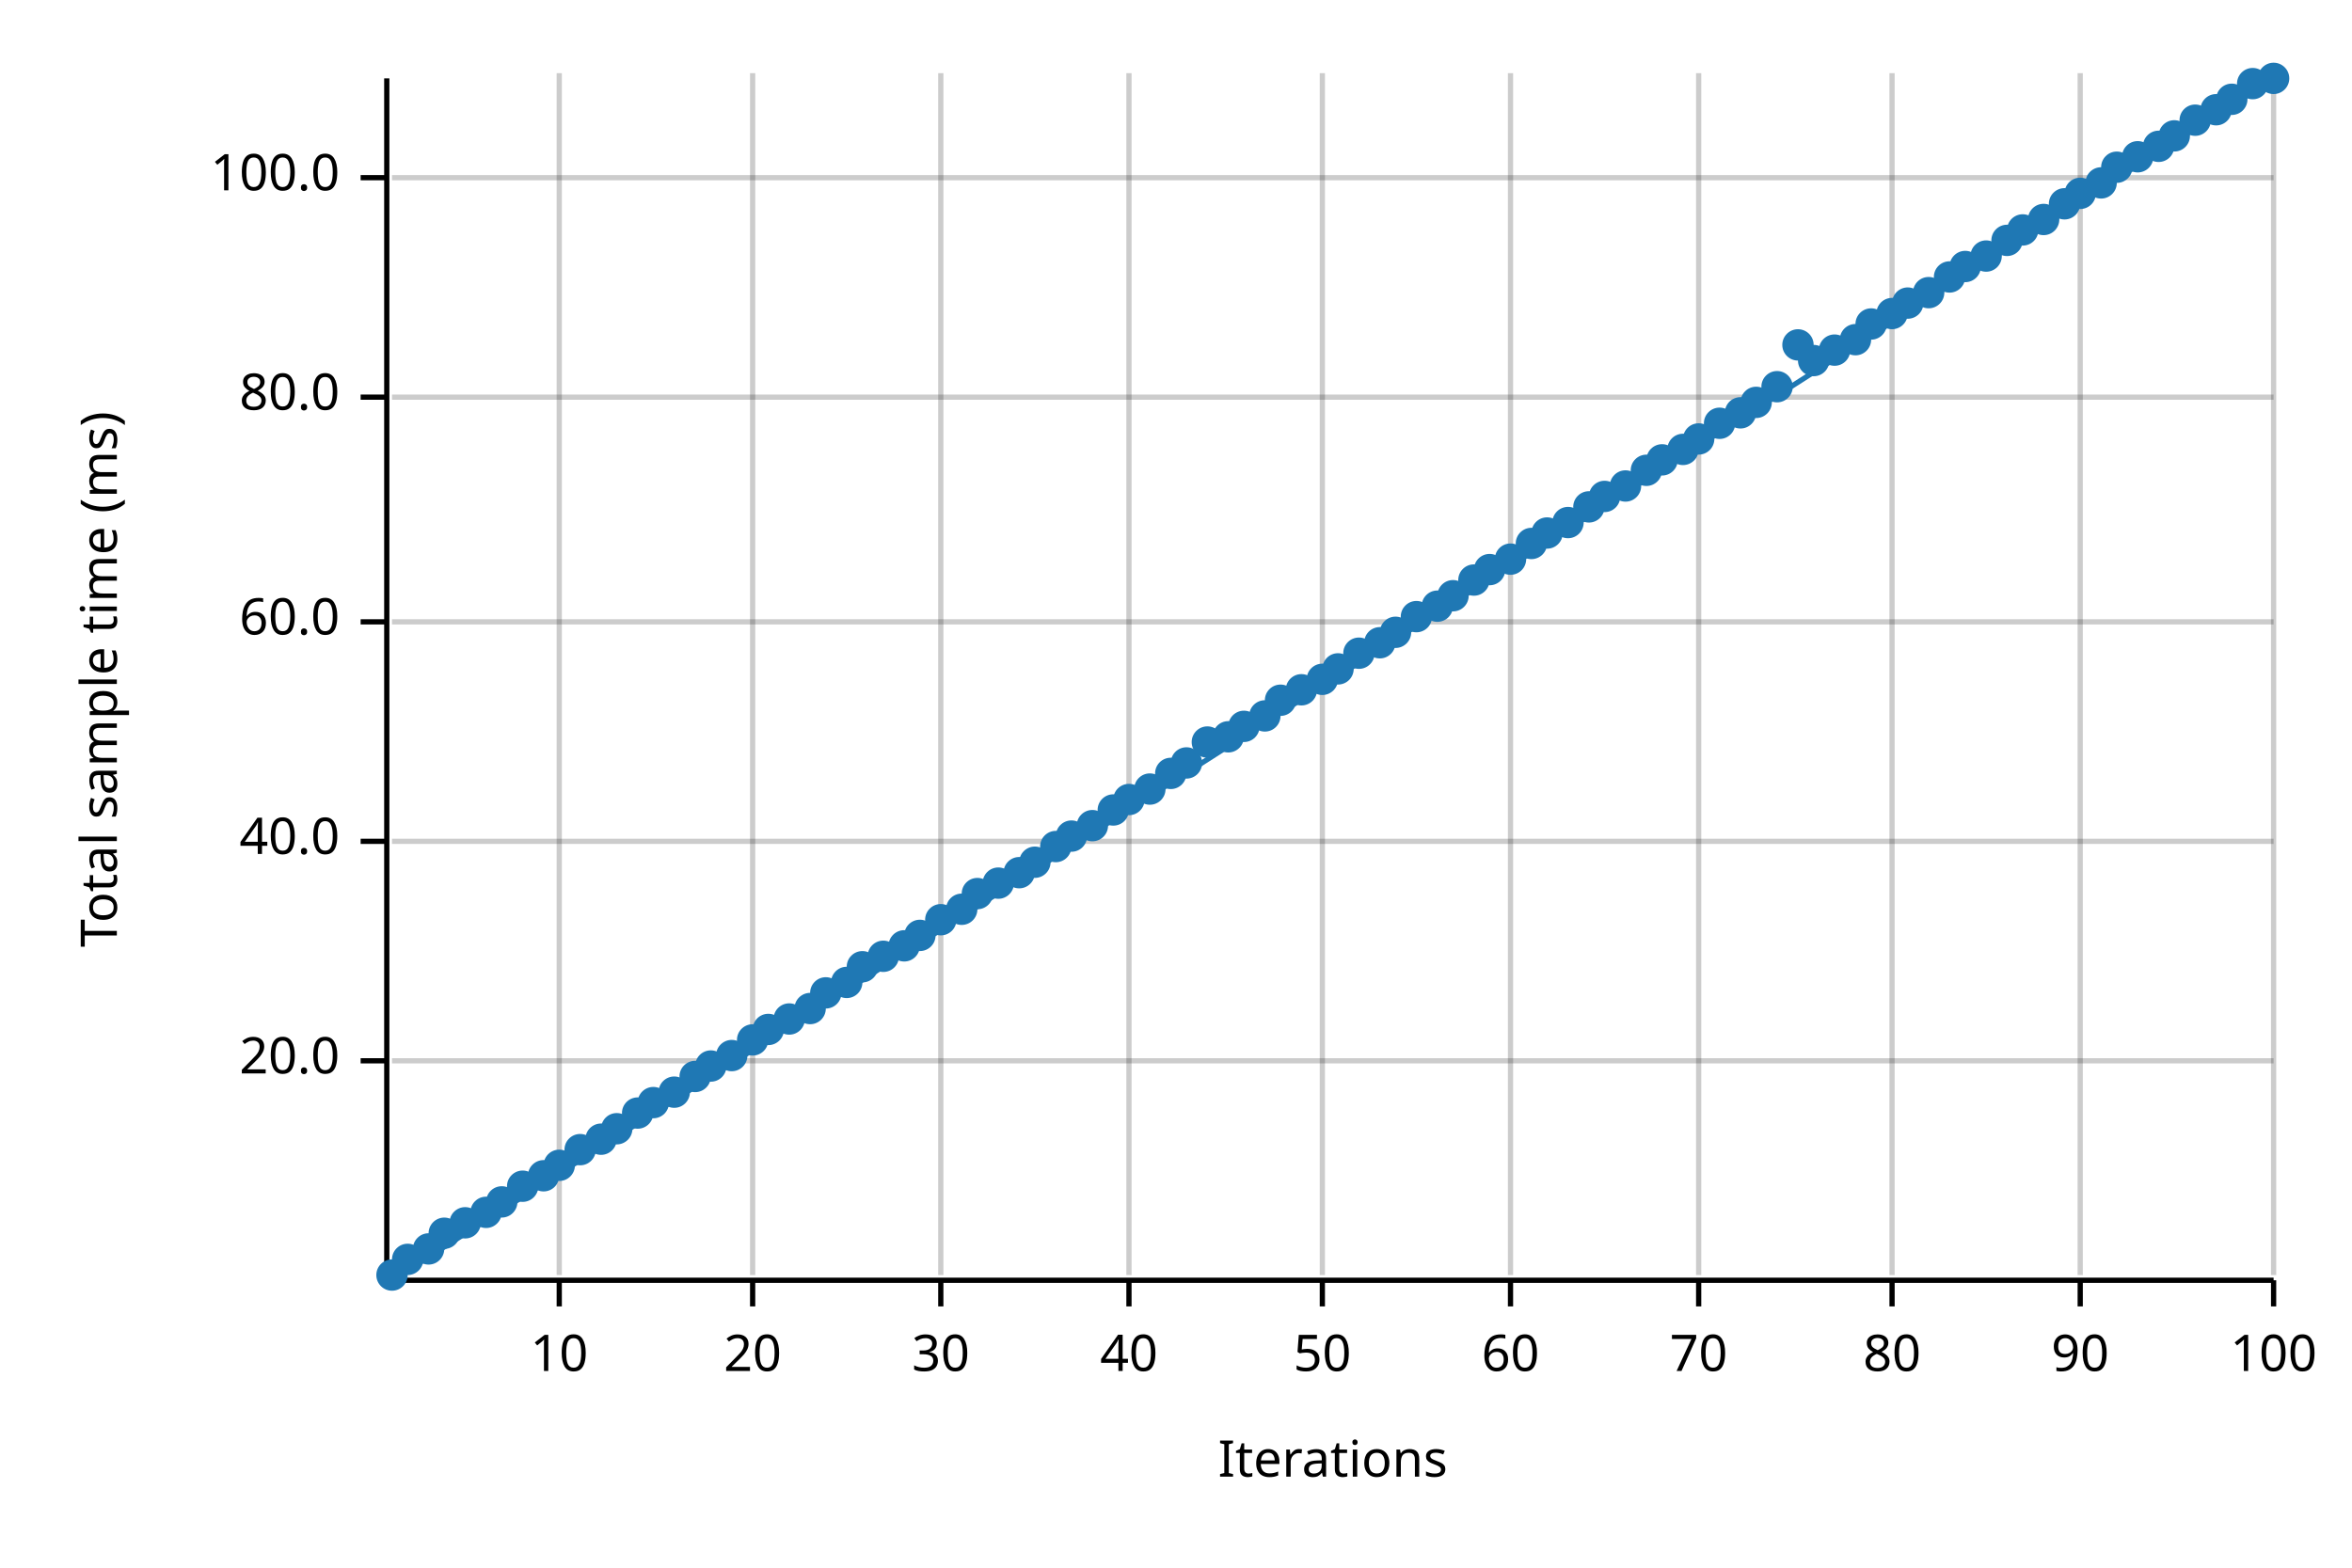
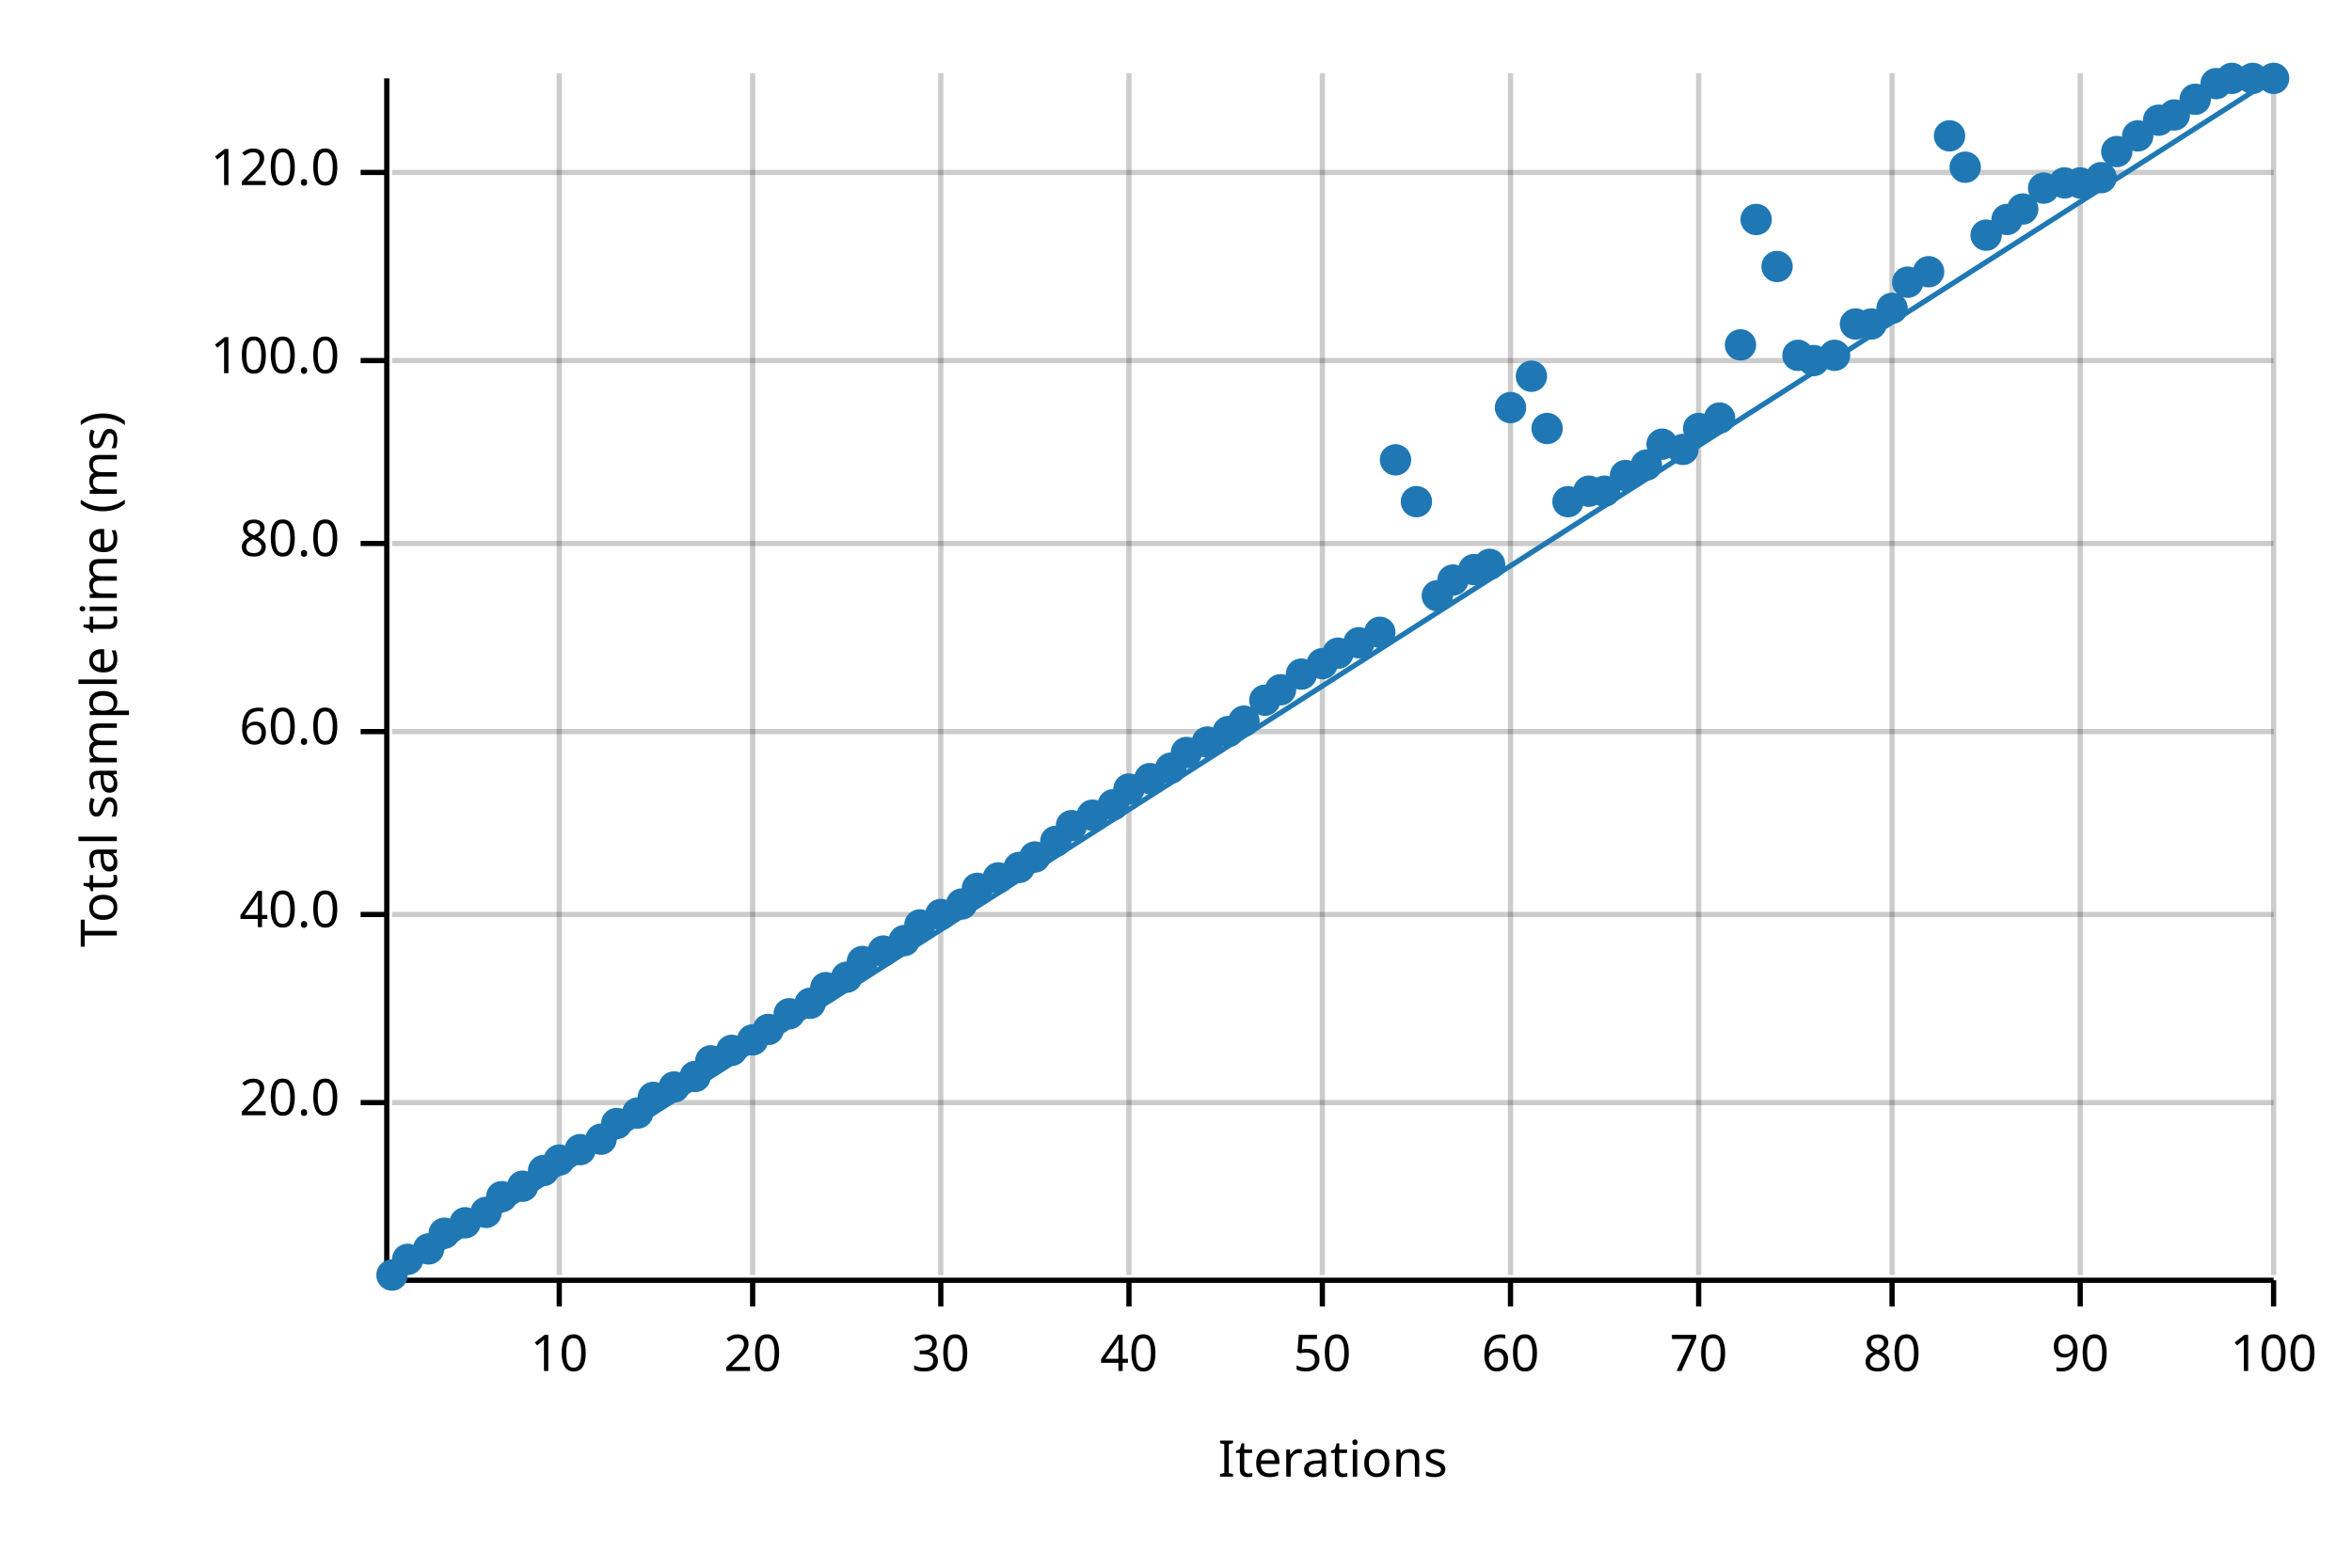
<svg xmlns="http://www.w3.org/2000/svg" width="450" height="300" viewBox="0 0 450 300">
  <text x="15" y="130" dy="0.76em" text-anchor="middle" font-family="sans-serif" font-size="9.677" opacity="1" fill="#000000" transform="rotate(270, 15, 130)">
Total sample time (ms)
</text>
  <text x="255" y="285" dy="-0.5ex" text-anchor="middle" font-family="sans-serif" font-size="9.677" opacity="1" fill="#000000">
Iterations
</text>
  <line opacity="0.2" stroke="#000000" stroke-width="1" x1="107" y1="244" x2="107" y2="14" />
  <line opacity="0.2" stroke="#000000" stroke-width="1" x1="144" y1="244" x2="144" y2="14" />
  <line opacity="0.2" stroke="#000000" stroke-width="1" x1="180" y1="244" x2="180" y2="14" />
  <line opacity="0.2" stroke="#000000" stroke-width="1" x1="216" y1="244" x2="216" y2="14" />
  <line opacity="0.2" stroke="#000000" stroke-width="1" x1="253" y1="244" x2="253" y2="14" />
  <line opacity="0.2" stroke="#000000" stroke-width="1" x1="289" y1="244" x2="289" y2="14" />
  <line opacity="0.2" stroke="#000000" stroke-width="1" x1="325" y1="244" x2="325" y2="14" />
  <line opacity="0.2" stroke="#000000" stroke-width="1" x1="362" y1="244" x2="362" y2="14" />
  <line opacity="0.2" stroke="#000000" stroke-width="1" x1="398" y1="244" x2="398" y2="14" />
  <line opacity="0.2" stroke="#000000" stroke-width="1" x1="435" y1="244" x2="435" y2="14" />
-   <line opacity="0.2" stroke="#000000" stroke-width="1" x1="75" y1="203" x2="435" y2="203" />
-   <line opacity="0.2" stroke="#000000" stroke-width="1" x1="75" y1="161" x2="435" y2="161" />
-   <line opacity="0.2" stroke="#000000" stroke-width="1" x1="75" y1="119" x2="435" y2="119" />
-   <line opacity="0.2" stroke="#000000" stroke-width="1" x1="75" y1="76" x2="435" y2="76" />
-   <line opacity="0.2" stroke="#000000" stroke-width="1" x1="75" y1="34" x2="435" y2="34" />
+   <line opacity="0.2" stroke="#000000" stroke-width="1" x1="75" y1="211" x2="435" y2="211" />
+   <line opacity="0.2" stroke="#000000" stroke-width="1" x1="75" y1="175" x2="435" y2="175" />
+   <line opacity="0.2" stroke="#000000" stroke-width="1" x1="75" y1="140" x2="435" y2="140" />
+   <line opacity="0.2" stroke="#000000" stroke-width="1" x1="75" y1="104" x2="435" y2="104" />
+   <line opacity="0.2" stroke="#000000" stroke-width="1" x1="75" y1="69" x2="435" y2="69" />
+   <line opacity="0.2" stroke="#000000" stroke-width="1" x1="75" y1="33" x2="435" y2="33" />
  <polyline fill="none" opacity="1" stroke="#000000" stroke-width="1" points="74,15 74,245 " />
-   <text x="65" y="203" dy="0.5ex" text-anchor="end" font-family="sans-serif" font-size="9.677" opacity="1" fill="#000000">
+   <text x="65" y="211" dy="0.5ex" text-anchor="end" font-family="sans-serif" font-size="9.677" opacity="1" fill="#000000">
20.0
</text>
-   <polyline fill="none" opacity="1" stroke="#000000" stroke-width="1" points="69,203 74,203 " />
-   <text x="65" y="161" dy="0.5ex" text-anchor="end" font-family="sans-serif" font-size="9.677" opacity="1" fill="#000000">
+   <polyline fill="none" opacity="1" stroke="#000000" stroke-width="1" points="69,211 74,211 " />
+   <text x="65" y="175" dy="0.5ex" text-anchor="end" font-family="sans-serif" font-size="9.677" opacity="1" fill="#000000">
40.0
</text>
-   <polyline fill="none" opacity="1" stroke="#000000" stroke-width="1" points="69,161 74,161 " />
-   <text x="65" y="119" dy="0.5ex" text-anchor="end" font-family="sans-serif" font-size="9.677" opacity="1" fill="#000000">
+   <polyline fill="none" opacity="1" stroke="#000000" stroke-width="1" points="69,175 74,175 " />
+   <text x="65" y="140" dy="0.5ex" text-anchor="end" font-family="sans-serif" font-size="9.677" opacity="1" fill="#000000">
60.0
</text>
-   <polyline fill="none" opacity="1" stroke="#000000" stroke-width="1" points="69,119 74,119 " />
-   <text x="65" y="76" dy="0.5ex" text-anchor="end" font-family="sans-serif" font-size="9.677" opacity="1" fill="#000000">
+   <polyline fill="none" opacity="1" stroke="#000000" stroke-width="1" points="69,140 74,140 " />
+   <text x="65" y="104" dy="0.5ex" text-anchor="end" font-family="sans-serif" font-size="9.677" opacity="1" fill="#000000">
80.0
</text>
-   <polyline fill="none" opacity="1" stroke="#000000" stroke-width="1" points="69,76 74,76 " />
-   <text x="65" y="34" dy="0.5ex" text-anchor="end" font-family="sans-serif" font-size="9.677" opacity="1" fill="#000000">
+   <polyline fill="none" opacity="1" stroke="#000000" stroke-width="1" points="69,104 74,104 " />
+   <text x="65" y="69" dy="0.5ex" text-anchor="end" font-family="sans-serif" font-size="9.677" opacity="1" fill="#000000">
100.0
</text>
-   <polyline fill="none" opacity="1" stroke="#000000" stroke-width="1" points="69,34 74,34 " />
+   <polyline fill="none" opacity="1" stroke="#000000" stroke-width="1" points="69,69 74,69 " />
+   <text x="65" y="33" dy="0.5ex" text-anchor="end" font-family="sans-serif" font-size="9.677" opacity="1" fill="#000000">
+ 120.0
+ </text>
+   <polyline fill="none" opacity="1" stroke="#000000" stroke-width="1" points="69,33 74,33 " />
  <polyline fill="none" opacity="1" stroke="#000000" stroke-width="1" points="75,245 435,245 " />
  <text x="107" y="255" dy="0.76em" text-anchor="middle" font-family="sans-serif" font-size="9.677" opacity="1" fill="#000000">
10
</text>
  <polyline fill="none" opacity="1" stroke="#000000" stroke-width="1" points="107,245 107,250 " />
  <text x="144" y="255" dy="0.76em" text-anchor="middle" font-family="sans-serif" font-size="9.677" opacity="1" fill="#000000">
20
</text>
  <polyline fill="none" opacity="1" stroke="#000000" stroke-width="1" points="144,245 144,250 " />
  <text x="180" y="255" dy="0.76em" text-anchor="middle" font-family="sans-serif" font-size="9.677" opacity="1" fill="#000000">
30
</text>
  <polyline fill="none" opacity="1" stroke="#000000" stroke-width="1" points="180,245 180,250 " />
  <text x="216" y="255" dy="0.76em" text-anchor="middle" font-family="sans-serif" font-size="9.677" opacity="1" fill="#000000">
40
</text>
  <polyline fill="none" opacity="1" stroke="#000000" stroke-width="1" points="216,245 216,250 " />
  <text x="253" y="255" dy="0.76em" text-anchor="middle" font-family="sans-serif" font-size="9.677" opacity="1" fill="#000000">
50
</text>
  <polyline fill="none" opacity="1" stroke="#000000" stroke-width="1" points="253,245 253,250 " />
  <text x="289" y="255" dy="0.76em" text-anchor="middle" font-family="sans-serif" font-size="9.677" opacity="1" fill="#000000">
60
</text>
  <polyline fill="none" opacity="1" stroke="#000000" stroke-width="1" points="289,245 289,250 " />
  <text x="325" y="255" dy="0.76em" text-anchor="middle" font-family="sans-serif" font-size="9.677" opacity="1" fill="#000000">
70
</text>
  <polyline fill="none" opacity="1" stroke="#000000" stroke-width="1" points="325,245 325,250 " />
  <text x="362" y="255" dy="0.76em" text-anchor="middle" font-family="sans-serif" font-size="9.677" opacity="1" fill="#000000">
80
</text>
  <polyline fill="none" opacity="1" stroke="#000000" stroke-width="1" points="362,245 362,250 " />
  <text x="398" y="255" dy="0.76em" text-anchor="middle" font-family="sans-serif" font-size="9.677" opacity="1" fill="#000000">
90
</text>
  <polyline fill="none" opacity="1" stroke="#000000" stroke-width="1" points="398,245 398,250 " />
  <text x="435" y="255" dy="0.76em" text-anchor="middle" font-family="sans-serif" font-size="9.677" opacity="1" fill="#000000">
100
</text>
  <polyline fill="none" opacity="1" stroke="#000000" stroke-width="1" points="435,245 435,250 " />
  <circle cx="75" cy="244" r="3" opacity="1" fill="#1F78B4" stroke="none" stroke-width="1" />
  <circle cx="78" cy="241" r="3" opacity="1" fill="#1F78B4" stroke="none" stroke-width="1" />
  <circle cx="82" cy="239" r="3" opacity="1" fill="#1F78B4" stroke="none" stroke-width="1" />
  <circle cx="85" cy="236" r="3" opacity="1" fill="#1F78B4" stroke="none" stroke-width="1" />
  <circle cx="89" cy="234" r="3" opacity="1" fill="#1F78B4" stroke="none" stroke-width="1" />
  <circle cx="93" cy="232" r="3" opacity="1" fill="#1F78B4" stroke="none" stroke-width="1" />
-   <circle cx="96" cy="230" r="3" opacity="1" fill="#1F78B4" stroke="none" stroke-width="1" />
+   <circle cx="96" cy="229" r="3" opacity="1" fill="#1F78B4" stroke="none" stroke-width="1" />
  <circle cx="100" cy="227" r="3" opacity="1" fill="#1F78B4" stroke="none" stroke-width="1" />
-   <circle cx="104" cy="225" r="3" opacity="1" fill="#1F78B4" stroke="none" stroke-width="1" />
-   <circle cx="107" cy="223" r="3" opacity="1" fill="#1F78B4" stroke="none" stroke-width="1" />
+   <circle cx="104" cy="224" r="3" opacity="1" fill="#1F78B4" stroke="none" stroke-width="1" />
+   <circle cx="107" cy="222" r="3" opacity="1" fill="#1F78B4" stroke="none" stroke-width="1" />
  <circle cx="111" cy="220" r="3" opacity="1" fill="#1F78B4" stroke="none" stroke-width="1" />
  <circle cx="115" cy="218" r="3" opacity="1" fill="#1F78B4" stroke="none" stroke-width="1" />
-   <circle cx="118" cy="216" r="3" opacity="1" fill="#1F78B4" stroke="none" stroke-width="1" />
+   <circle cx="118" cy="215" r="3" opacity="1" fill="#1F78B4" stroke="none" stroke-width="1" />
  <circle cx="122" cy="213" r="3" opacity="1" fill="#1F78B4" stroke="none" stroke-width="1" />
-   <circle cx="125" cy="211" r="3" opacity="1" fill="#1F78B4" stroke="none" stroke-width="1" />
-   <circle cx="129" cy="209" r="3" opacity="1" fill="#1F78B4" stroke="none" stroke-width="1" />
+   <circle cx="125" cy="210" r="3" opacity="1" fill="#1F78B4" stroke="none" stroke-width="1" />
+   <circle cx="129" cy="208" r="3" opacity="1" fill="#1F78B4" stroke="none" stroke-width="1" />
  <circle cx="133" cy="206" r="3" opacity="1" fill="#1F78B4" stroke="none" stroke-width="1" />
-   <circle cx="136" cy="204" r="3" opacity="1" fill="#1F78B4" stroke="none" stroke-width="1" />
-   <circle cx="140" cy="202" r="3" opacity="1" fill="#1F78B4" stroke="none" stroke-width="1" />
+   <circle cx="136" cy="203" r="3" opacity="1" fill="#1F78B4" stroke="none" stroke-width="1" />
+   <circle cx="140" cy="201" r="3" opacity="1" fill="#1F78B4" stroke="none" stroke-width="1" />
  <circle cx="144" cy="199" r="3" opacity="1" fill="#1F78B4" stroke="none" stroke-width="1" />
  <circle cx="147" cy="197" r="3" opacity="1" fill="#1F78B4" stroke="none" stroke-width="1" />
-   <circle cx="151" cy="195" r="3" opacity="1" fill="#1F78B4" stroke="none" stroke-width="1" />
-   <circle cx="155" cy="193" r="3" opacity="1" fill="#1F78B4" stroke="none" stroke-width="1" />
-   <circle cx="158" cy="190" r="3" opacity="1" fill="#1F78B4" stroke="none" stroke-width="1" />
-   <circle cx="162" cy="188" r="3" opacity="1" fill="#1F78B4" stroke="none" stroke-width="1" />
-   <circle cx="165" cy="185" r="3" opacity="1" fill="#1F78B4" stroke="none" stroke-width="1" />
-   <circle cx="169" cy="183" r="3" opacity="1" fill="#1F78B4" stroke="none" stroke-width="1" />
-   <circle cx="173" cy="181" r="3" opacity="1" fill="#1F78B4" stroke="none" stroke-width="1" />
-   <circle cx="176" cy="179" r="3" opacity="1" fill="#1F78B4" stroke="none" stroke-width="1" />
-   <circle cx="180" cy="176" r="3" opacity="1" fill="#1F78B4" stroke="none" stroke-width="1" />
-   <circle cx="184" cy="174" r="3" opacity="1" fill="#1F78B4" stroke="none" stroke-width="1" />
-   <circle cx="187" cy="171" r="3" opacity="1" fill="#1F78B4" stroke="none" stroke-width="1" />
-   <circle cx="191" cy="169" r="3" opacity="1" fill="#1F78B4" stroke="none" stroke-width="1" />
-   <circle cx="195" cy="167" r="3" opacity="1" fill="#1F78B4" stroke="none" stroke-width="1" />
-   <circle cx="198" cy="165" r="3" opacity="1" fill="#1F78B4" stroke="none" stroke-width="1" />
-   <circle cx="202" cy="162" r="3" opacity="1" fill="#1F78B4" stroke="none" stroke-width="1" />
-   <circle cx="205" cy="160" r="3" opacity="1" fill="#1F78B4" stroke="none" stroke-width="1" />
-   <circle cx="209" cy="158" r="3" opacity="1" fill="#1F78B4" stroke="none" stroke-width="1" />
-   <circle cx="213" cy="155" r="3" opacity="1" fill="#1F78B4" stroke="none" stroke-width="1" />
-   <circle cx="216" cy="153" r="3" opacity="1" fill="#1F78B4" stroke="none" stroke-width="1" />
-   <circle cx="220" cy="151" r="3" opacity="1" fill="#1F78B4" stroke="none" stroke-width="1" />
-   <circle cx="224" cy="148" r="3" opacity="1" fill="#1F78B4" stroke="none" stroke-width="1" />
-   <circle cx="227" cy="146" r="3" opacity="1" fill="#1F78B4" stroke="none" stroke-width="1" />
+   <circle cx="151" cy="194" r="3" opacity="1" fill="#1F78B4" stroke="none" stroke-width="1" />
+   <circle cx="155" cy="192" r="3" opacity="1" fill="#1F78B4" stroke="none" stroke-width="1" />
+   <circle cx="158" cy="189" r="3" opacity="1" fill="#1F78B4" stroke="none" stroke-width="1" />
+   <circle cx="162" cy="187" r="3" opacity="1" fill="#1F78B4" stroke="none" stroke-width="1" />
+   <circle cx="165" cy="184" r="3" opacity="1" fill="#1F78B4" stroke="none" stroke-width="1" />
+   <circle cx="169" cy="182" r="3" opacity="1" fill="#1F78B4" stroke="none" stroke-width="1" />
+   <circle cx="173" cy="180" r="3" opacity="1" fill="#1F78B4" stroke="none" stroke-width="1" />
+   <circle cx="176" cy="177" r="3" opacity="1" fill="#1F78B4" stroke="none" stroke-width="1" />
+   <circle cx="180" cy="175" r="3" opacity="1" fill="#1F78B4" stroke="none" stroke-width="1" />
+   <circle cx="184" cy="173" r="3" opacity="1" fill="#1F78B4" stroke="none" stroke-width="1" />
+   <circle cx="187" cy="170" r="3" opacity="1" fill="#1F78B4" stroke="none" stroke-width="1" />
+   <circle cx="191" cy="168" r="3" opacity="1" fill="#1F78B4" stroke="none" stroke-width="1" />
+   <circle cx="195" cy="166" r="3" opacity="1" fill="#1F78B4" stroke="none" stroke-width="1" />
+   <circle cx="198" cy="164" r="3" opacity="1" fill="#1F78B4" stroke="none" stroke-width="1" />
+   <circle cx="202" cy="161" r="3" opacity="1" fill="#1F78B4" stroke="none" stroke-width="1" />
+   <circle cx="205" cy="158" r="3" opacity="1" fill="#1F78B4" stroke="none" stroke-width="1" />
+   <circle cx="209" cy="156" r="3" opacity="1" fill="#1F78B4" stroke="none" stroke-width="1" />
+   <circle cx="213" cy="154" r="3" opacity="1" fill="#1F78B4" stroke="none" stroke-width="1" />
+   <circle cx="216" cy="151" r="3" opacity="1" fill="#1F78B4" stroke="none" stroke-width="1" />
+   <circle cx="220" cy="149" r="3" opacity="1" fill="#1F78B4" stroke="none" stroke-width="1" />
+   <circle cx="224" cy="147" r="3" opacity="1" fill="#1F78B4" stroke="none" stroke-width="1" />
+   <circle cx="227" cy="144" r="3" opacity="1" fill="#1F78B4" stroke="none" stroke-width="1" />
  <circle cx="231" cy="142" r="3" opacity="1" fill="#1F78B4" stroke="none" stroke-width="1" />
-   <circle cx="235" cy="141" r="3" opacity="1" fill="#1F78B4" stroke="none" stroke-width="1" />
-   <circle cx="238" cy="139" r="3" opacity="1" fill="#1F78B4" stroke="none" stroke-width="1" />
-   <circle cx="242" cy="137" r="3" opacity="1" fill="#1F78B4" stroke="none" stroke-width="1" />
-   <circle cx="245" cy="134" r="3" opacity="1" fill="#1F78B4" stroke="none" stroke-width="1" />
-   <circle cx="249" cy="132" r="3" opacity="1" fill="#1F78B4" stroke="none" stroke-width="1" />
-   <circle cx="253" cy="130" r="3" opacity="1" fill="#1F78B4" stroke="none" stroke-width="1" />
-   <circle cx="256" cy="128" r="3" opacity="1" fill="#1F78B4" stroke="none" stroke-width="1" />
-   <circle cx="260" cy="125" r="3" opacity="1" fill="#1F78B4" stroke="none" stroke-width="1" />
-   <circle cx="264" cy="123" r="3" opacity="1" fill="#1F78B4" stroke="none" stroke-width="1" />
-   <circle cx="267" cy="121" r="3" opacity="1" fill="#1F78B4" stroke="none" stroke-width="1" />
-   <circle cx="271" cy="118" r="3" opacity="1" fill="#1F78B4" stroke="none" stroke-width="1" />
-   <circle cx="275" cy="116" r="3" opacity="1" fill="#1F78B4" stroke="none" stroke-width="1" />
-   <circle cx="278" cy="114" r="3" opacity="1" fill="#1F78B4" stroke="none" stroke-width="1" />
-   <circle cx="282" cy="111" r="3" opacity="1" fill="#1F78B4" stroke="none" stroke-width="1" />
-   <circle cx="285" cy="109" r="3" opacity="1" fill="#1F78B4" stroke="none" stroke-width="1" />
-   <circle cx="289" cy="107" r="3" opacity="1" fill="#1F78B4" stroke="none" stroke-width="1" />
-   <circle cx="293" cy="104" r="3" opacity="1" fill="#1F78B4" stroke="none" stroke-width="1" />
-   <circle cx="296" cy="102" r="3" opacity="1" fill="#1F78B4" stroke="none" stroke-width="1" />
-   <circle cx="300" cy="100" r="3" opacity="1" fill="#1F78B4" stroke="none" stroke-width="1" />
-   <circle cx="304" cy="97" r="3" opacity="1" fill="#1F78B4" stroke="none" stroke-width="1" />
-   <circle cx="307" cy="95" r="3" opacity="1" fill="#1F78B4" stroke="none" stroke-width="1" />
-   <circle cx="311" cy="93" r="3" opacity="1" fill="#1F78B4" stroke="none" stroke-width="1" />
-   <circle cx="315" cy="90" r="3" opacity="1" fill="#1F78B4" stroke="none" stroke-width="1" />
-   <circle cx="318" cy="88" r="3" opacity="1" fill="#1F78B4" stroke="none" stroke-width="1" />
+   <circle cx="235" cy="140" r="3" opacity="1" fill="#1F78B4" stroke="none" stroke-width="1" />
+   <circle cx="238" cy="138" r="3" opacity="1" fill="#1F78B4" stroke="none" stroke-width="1" />
+   <circle cx="242" cy="134" r="3" opacity="1" fill="#1F78B4" stroke="none" stroke-width="1" />
+   <circle cx="245" cy="132" r="3" opacity="1" fill="#1F78B4" stroke="none" stroke-width="1" />
+   <circle cx="249" cy="129" r="3" opacity="1" fill="#1F78B4" stroke="none" stroke-width="1" />
+   <circle cx="253" cy="127" r="3" opacity="1" fill="#1F78B4" stroke="none" stroke-width="1" />
+   <circle cx="256" cy="125" r="3" opacity="1" fill="#1F78B4" stroke="none" stroke-width="1" />
+   <circle cx="260" cy="123" r="3" opacity="1" fill="#1F78B4" stroke="none" stroke-width="1" />
+   <circle cx="264" cy="121" r="3" opacity="1" fill="#1F78B4" stroke="none" stroke-width="1" />
+   <circle cx="267" cy="88" r="3" opacity="1" fill="#1F78B4" stroke="none" stroke-width="1" />
+   <circle cx="271" cy="96" r="3" opacity="1" fill="#1F78B4" stroke="none" stroke-width="1" />
+   <circle cx="275" cy="114" r="3" opacity="1" fill="#1F78B4" stroke="none" stroke-width="1" />
+   <circle cx="278" cy="111" r="3" opacity="1" fill="#1F78B4" stroke="none" stroke-width="1" />
+   <circle cx="282" cy="109" r="3" opacity="1" fill="#1F78B4" stroke="none" stroke-width="1" />
+   <circle cx="285" cy="108" r="3" opacity="1" fill="#1F78B4" stroke="none" stroke-width="1" />
+   <circle cx="289" cy="78" r="3" opacity="1" fill="#1F78B4" stroke="none" stroke-width="1" />
+   <circle cx="293" cy="72" r="3" opacity="1" fill="#1F78B4" stroke="none" stroke-width="1" />
+   <circle cx="296" cy="82" r="3" opacity="1" fill="#1F78B4" stroke="none" stroke-width="1" />
+   <circle cx="300" cy="96" r="3" opacity="1" fill="#1F78B4" stroke="none" stroke-width="1" />
+   <circle cx="304" cy="94" r="3" opacity="1" fill="#1F78B4" stroke="none" stroke-width="1" />
+   <circle cx="307" cy="94" r="3" opacity="1" fill="#1F78B4" stroke="none" stroke-width="1" />
+   <circle cx="311" cy="91" r="3" opacity="1" fill="#1F78B4" stroke="none" stroke-width="1" />
+   <circle cx="315" cy="89" r="3" opacity="1" fill="#1F78B4" stroke="none" stroke-width="1" />
+   <circle cx="318" cy="85" r="3" opacity="1" fill="#1F78B4" stroke="none" stroke-width="1" />
  <circle cx="322" cy="86" r="3" opacity="1" fill="#1F78B4" stroke="none" stroke-width="1" />
-   <circle cx="325" cy="84" r="3" opacity="1" fill="#1F78B4" stroke="none" stroke-width="1" />
-   <circle cx="329" cy="81" r="3" opacity="1" fill="#1F78B4" stroke="none" stroke-width="1" />
-   <circle cx="333" cy="79" r="3" opacity="1" fill="#1F78B4" stroke="none" stroke-width="1" />
-   <circle cx="336" cy="77" r="3" opacity="1" fill="#1F78B4" stroke="none" stroke-width="1" />
-   <circle cx="340" cy="74" r="3" opacity="1" fill="#1F78B4" stroke="none" stroke-width="1" />
-   <circle cx="344" cy="66" r="3" opacity="1" fill="#1F78B4" stroke="none" stroke-width="1" />
+   <circle cx="325" cy="82" r="3" opacity="1" fill="#1F78B4" stroke="none" stroke-width="1" />
+   <circle cx="329" cy="80" r="3" opacity="1" fill="#1F78B4" stroke="none" stroke-width="1" />
+   <circle cx="333" cy="66" r="3" opacity="1" fill="#1F78B4" stroke="none" stroke-width="1" />
+   <circle cx="336" cy="42" r="3" opacity="1" fill="#1F78B4" stroke="none" stroke-width="1" />
+   <circle cx="340" cy="51" r="3" opacity="1" fill="#1F78B4" stroke="none" stroke-width="1" />
+   <circle cx="344" cy="68" r="3" opacity="1" fill="#1F78B4" stroke="none" stroke-width="1" />
  <circle cx="347" cy="69" r="3" opacity="1" fill="#1F78B4" stroke="none" stroke-width="1" />
-   <circle cx="351" cy="67" r="3" opacity="1" fill="#1F78B4" stroke="none" stroke-width="1" />
-   <circle cx="355" cy="65" r="3" opacity="1" fill="#1F78B4" stroke="none" stroke-width="1" />
+   <circle cx="351" cy="68" r="3" opacity="1" fill="#1F78B4" stroke="none" stroke-width="1" />
+   <circle cx="355" cy="62" r="3" opacity="1" fill="#1F78B4" stroke="none" stroke-width="1" />
  <circle cx="358" cy="62" r="3" opacity="1" fill="#1F78B4" stroke="none" stroke-width="1" />
-   <circle cx="362" cy="60" r="3" opacity="1" fill="#1F78B4" stroke="none" stroke-width="1" />
-   <circle cx="365" cy="58" r="3" opacity="1" fill="#1F78B4" stroke="none" stroke-width="1" />
-   <circle cx="369" cy="56" r="3" opacity="1" fill="#1F78B4" stroke="none" stroke-width="1" />
-   <circle cx="373" cy="53" r="3" opacity="1" fill="#1F78B4" stroke="none" stroke-width="1" />
-   <circle cx="376" cy="51" r="3" opacity="1" fill="#1F78B4" stroke="none" stroke-width="1" />
-   <circle cx="380" cy="49" r="3" opacity="1" fill="#1F78B4" stroke="none" stroke-width="1" />
-   <circle cx="384" cy="46" r="3" opacity="1" fill="#1F78B4" stroke="none" stroke-width="1" />
-   <circle cx="387" cy="44" r="3" opacity="1" fill="#1F78B4" stroke="none" stroke-width="1" />
-   <circle cx="391" cy="42" r="3" opacity="1" fill="#1F78B4" stroke="none" stroke-width="1" />
-   <circle cx="395" cy="39" r="3" opacity="1" fill="#1F78B4" stroke="none" stroke-width="1" />
-   <circle cx="398" cy="37" r="3" opacity="1" fill="#1F78B4" stroke="none" stroke-width="1" />
-   <circle cx="402" cy="35" r="3" opacity="1" fill="#1F78B4" stroke="none" stroke-width="1" />
-   <circle cx="405" cy="32" r="3" opacity="1" fill="#1F78B4" stroke="none" stroke-width="1" />
-   <circle cx="409" cy="30" r="3" opacity="1" fill="#1F78B4" stroke="none" stroke-width="1" />
-   <circle cx="413" cy="28" r="3" opacity="1" fill="#1F78B4" stroke="none" stroke-width="1" />
-   <circle cx="416" cy="26" r="3" opacity="1" fill="#1F78B4" stroke="none" stroke-width="1" />
-   <circle cx="420" cy="23" r="3" opacity="1" fill="#1F78B4" stroke="none" stroke-width="1" />
-   <circle cx="424" cy="21" r="3" opacity="1" fill="#1F78B4" stroke="none" stroke-width="1" />
-   <circle cx="427" cy="19" r="3" opacity="1" fill="#1F78B4" stroke="none" stroke-width="1" />
-   <circle cx="431" cy="16" r="3" opacity="1" fill="#1F78B4" stroke="none" stroke-width="1" />
+   <circle cx="362" cy="59" r="3" opacity="1" fill="#1F78B4" stroke="none" stroke-width="1" />
+   <circle cx="365" cy="54" r="3" opacity="1" fill="#1F78B4" stroke="none" stroke-width="1" />
+   <circle cx="369" cy="52" r="3" opacity="1" fill="#1F78B4" stroke="none" stroke-width="1" />
+   <circle cx="373" cy="26" r="3" opacity="1" fill="#1F78B4" stroke="none" stroke-width="1" />
+   <circle cx="376" cy="32" r="3" opacity="1" fill="#1F78B4" stroke="none" stroke-width="1" />
+   <circle cx="380" cy="45" r="3" opacity="1" fill="#1F78B4" stroke="none" stroke-width="1" />
+   <circle cx="384" cy="42" r="3" opacity="1" fill="#1F78B4" stroke="none" stroke-width="1" />
+   <circle cx="387" cy="40" r="3" opacity="1" fill="#1F78B4" stroke="none" stroke-width="1" />
+   <circle cx="391" cy="36" r="3" opacity="1" fill="#1F78B4" stroke="none" stroke-width="1" />
+   <circle cx="395" cy="35" r="3" opacity="1" fill="#1F78B4" stroke="none" stroke-width="1" />
+   <circle cx="398" cy="35" r="3" opacity="1" fill="#1F78B4" stroke="none" stroke-width="1" />
+   <circle cx="402" cy="34" r="3" opacity="1" fill="#1F78B4" stroke="none" stroke-width="1" />
+   <circle cx="405" cy="29" r="3" opacity="1" fill="#1F78B4" stroke="none" stroke-width="1" />
+   <circle cx="409" cy="26" r="3" opacity="1" fill="#1F78B4" stroke="none" stroke-width="1" />
+   <circle cx="413" cy="23" r="3" opacity="1" fill="#1F78B4" stroke="none" stroke-width="1" />
+   <circle cx="416" cy="22" r="3" opacity="1" fill="#1F78B4" stroke="none" stroke-width="1" />
+   <circle cx="420" cy="19" r="3" opacity="1" fill="#1F78B4" stroke="none" stroke-width="1" />
+   <circle cx="424" cy="16" r="3" opacity="1" fill="#1F78B4" stroke="none" stroke-width="1" />
+   <circle cx="427" cy="15" r="3" opacity="1" fill="#1F78B4" stroke="none" stroke-width="1" />
+   <circle cx="431" cy="15" r="3" opacity="1" fill="#1F78B4" stroke="none" stroke-width="1" />
  <circle cx="435" cy="15" r="3" opacity="1" fill="#1F78B4" stroke="none" stroke-width="1" />
  <polyline fill="none" opacity="1" stroke="#1F78B4" stroke-width="1" points="75,245 435,15 " />
  <polygon opacity="0.25" fill="#1F78B4" points="75,245 435,15 435,15 " />
</svg>
